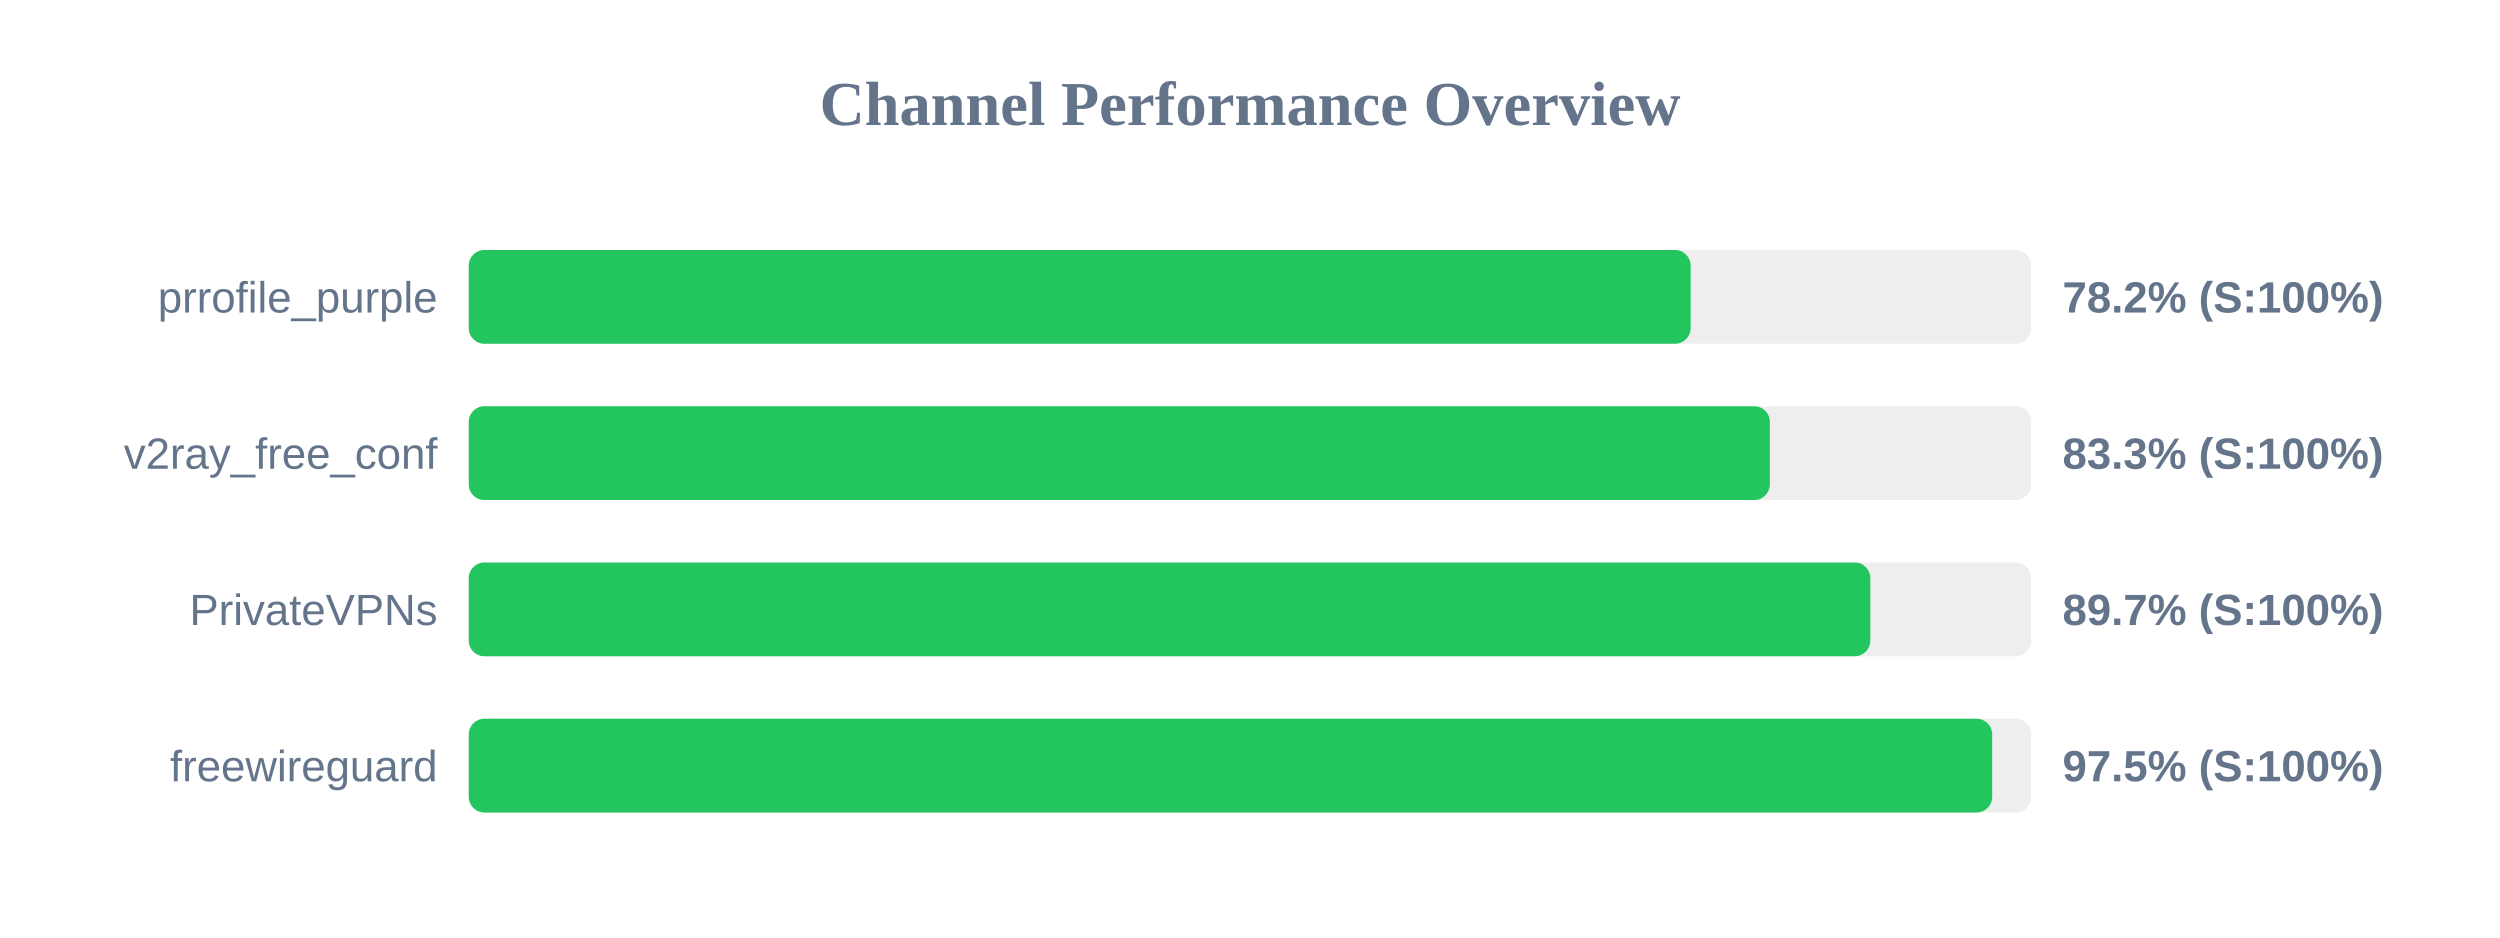
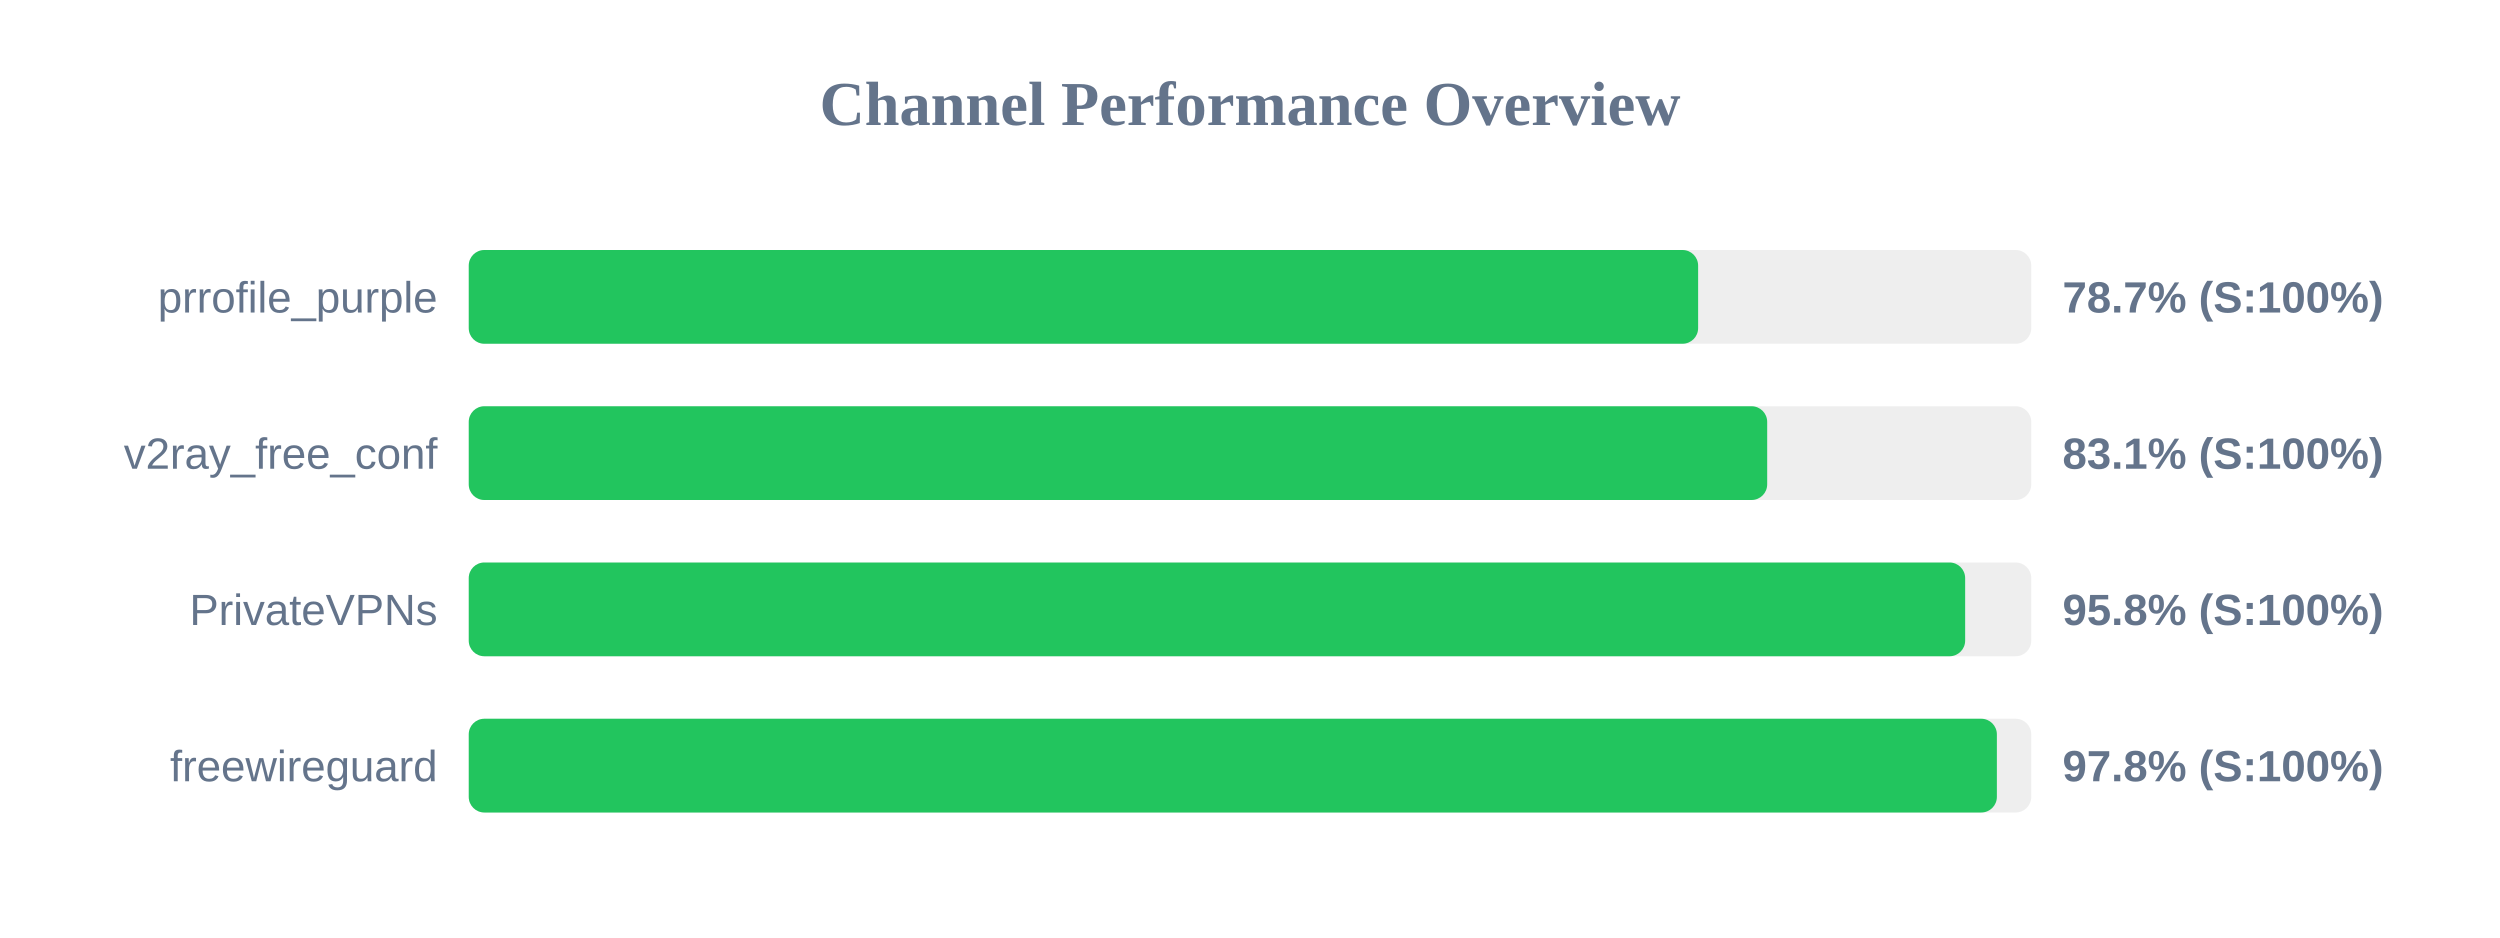
<svg xmlns="http://www.w3.org/2000/svg" width="800" height="300" version="1.1">
  <style>
        .row { font: 14px Arial; fill: #64748b; }
        .score { font: bold 14px Arial; fill: #64748b; }
    </style>
  <text x="400" y="40" text-anchor="middle" font-size="20px" font-weight="bold" fill="#64748b">Channel Performance Overview</text>
  <rect x="150" y="80" width="500" height="30" fill="#eee" rx="5" />
-   <rect x="150" y="80" width="391.0" height="30" fill="#22c55e" rx="5" />
+   <rect x="150" y="80" width="393.4" height="30" fill="#22c55e" rx="5" />
  <text x="140" y="100" text-anchor="end" class="row">prrofile_purple</text>
-   <text x="660" y="100" text-anchor="start" class="score">78.2% (S:100%)</text>
+   <text x="660" y="100" text-anchor="start" class="score">78.7% (S:100%)</text>
  <rect x="150" y="130" width="500" height="30" fill="#eee" rx="5" />
-   <rect x="150" y="130" width="416.35" height="30" fill="#22c55e" rx="5" />
+   <rect x="150" y="130" width="415.5" height="30" fill="#22c55e" rx="5" />
  <text x="140" y="150" text-anchor="end" class="row">v2ray_free_conf</text>
-   <text x="660" y="150" text-anchor="start" class="score">83.3% (S:100%)</text>
+   <text x="660" y="150" text-anchor="start" class="score">83.1% (S:100%)</text>
  <rect x="150" y="180" width="500" height="30" fill="#eee" rx="5" />
-   <rect x="150" y="180" width="448.5" height="30" fill="#22c55e" rx="5" />
+   <rect x="150" y="180" width="478.85" height="30" fill="#22c55e" rx="5" />
  <text x="140" y="200" text-anchor="end" class="row">PrivateVPNs</text>
-   <text x="660" y="200" text-anchor="start" class="score">89.7% (S:100%)</text>
+   <text x="660" y="200" text-anchor="start" class="score">95.8% (S:100%)</text>
  <rect x="150" y="230" width="500" height="30" fill="#eee" rx="5" />
-   <rect x="150" y="230" width="487.5" height="30" fill="#22c55e" rx="5" />
+   <rect x="150" y="230" width="489.0" height="30" fill="#22c55e" rx="5" />
  <text x="140" y="250" text-anchor="end" class="row">freewireguard</text>
-   <text x="660" y="250" text-anchor="start" class="score">97.5% (S:100%)</text>
+   <text x="660" y="250" text-anchor="start" class="score">97.8% (S:100%)</text>
</svg>
